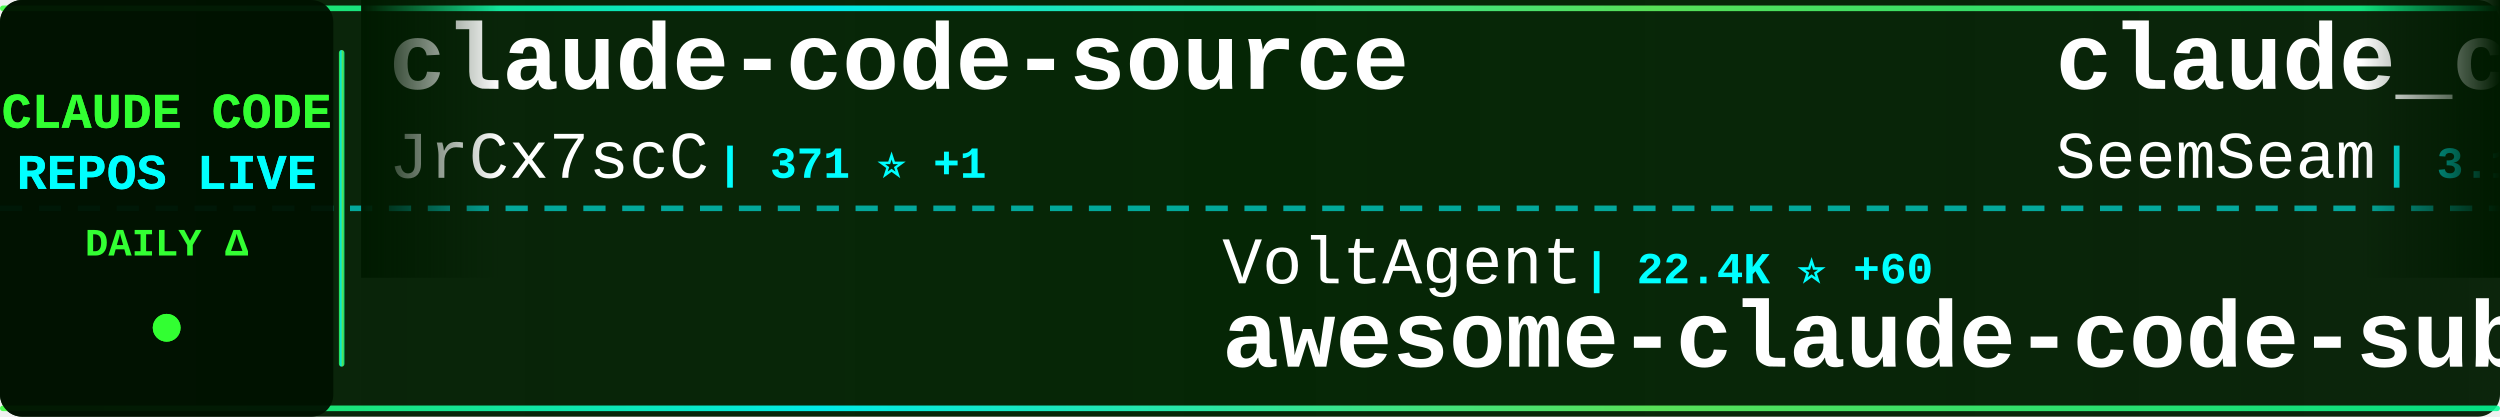
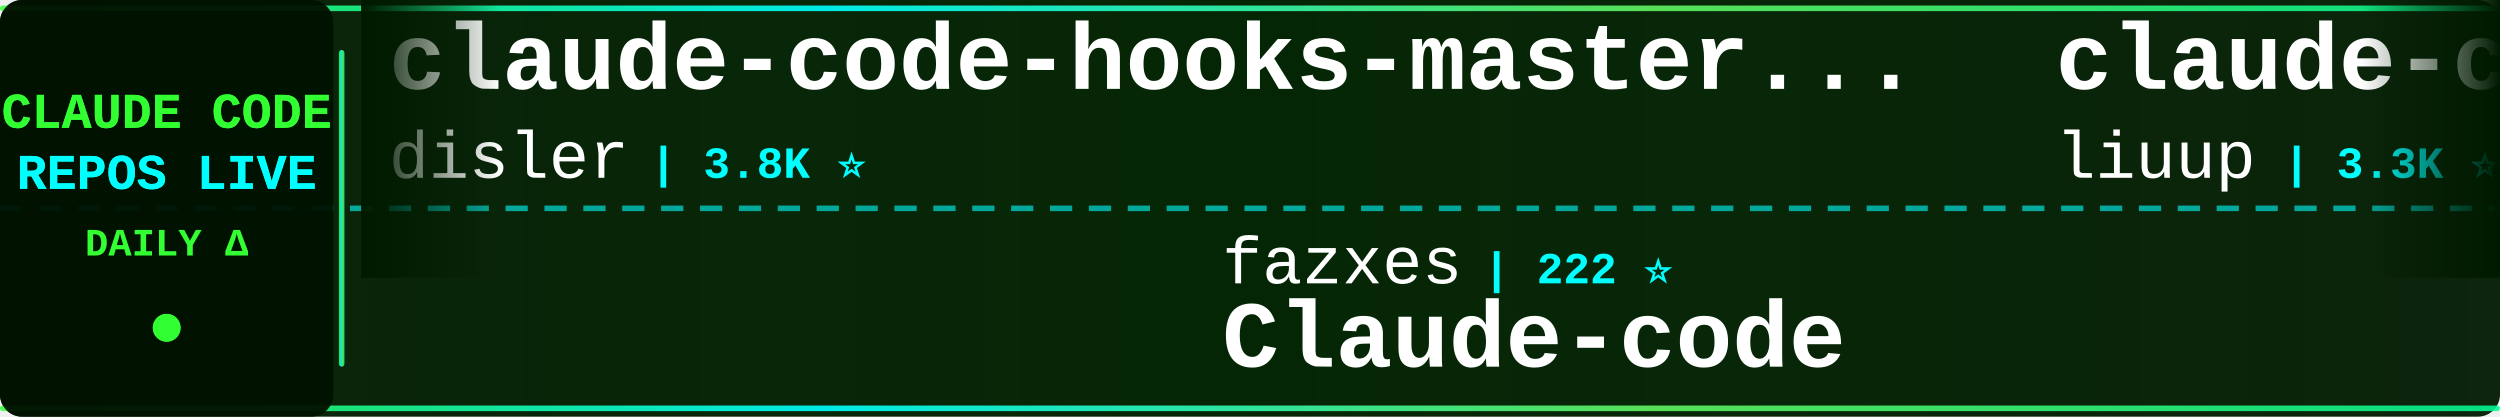
<svg xmlns="http://www.w3.org/2000/svg" width="900" height="150">
  <defs>
    <linearGradient id="tickerBg" x1="0%" y1="0%" x2="100%" y2="0%">
      <stop offset="0%" style="stop-color:#001a00;stop-opacity:0.95" />
      <stop offset="50%" style="stop-color:#002200;stop-opacity:0.98" />
      <stop offset="100%" style="stop-color:#001a00;stop-opacity:0.95" />
    </linearGradient>
    <linearGradient id="borderGrad" x1="0%" y1="0%" x2="100%" y2="0%">
      <stop offset="0%" style="stop-color:#33ff33;stop-opacity:0.85">
        <animate attributeName="stop-opacity" values="0.85;1;0.85" dur="2s" repeatCount="indefinite" />
      </stop>
      <stop offset="33%" style="stop-color:#00ffff;stop-opacity:0.9">
        <animate attributeName="stop-opacity" values="0.9;1;0.9" dur="2.2s" repeatCount="indefinite" />
      </stop>
      <stop offset="66%" style="stop-color:#66ff66;stop-opacity:0.85">
        <animate attributeName="stop-opacity" values="0.85;1;0.85" dur="1.8s" repeatCount="indefinite" />
      </stop>
      <stop offset="100%" style="stop-color:#00ff99;stop-opacity:0.85">
        <animate attributeName="stop-opacity" values="0.85;1;0.85" dur="2s" repeatCount="indefinite" />
      </stop>
    </linearGradient>
    <filter id="textGlow">
      <feGaussianBlur stdDeviation="0.1" result="coloredBlur" />
      <feMerge>
        <feMergeNode in="coloredBlur" />
        <feMergeNode in="SourceGraphic" />
      </feMerge>
    </filter>
    <filter id="metricGlow">
      <feGaussianBlur stdDeviation="0.2" result="coloredBlur" />
      <feMerge>
        <feMergeNode in="coloredBlur" />
        <feMergeNode in="SourceGraphic" />
      </feMerge>
    </filter>
    <linearGradient id="leftFade" x1="0%" y1="0%" x2="100%" y2="0%">
      <stop offset="0%" style="stop-color:#001a00;stop-opacity:1" />
      <stop offset="100%" style="stop-color:#001a00;stop-opacity:0" />
    </linearGradient>
    <linearGradient id="rightFade" x1="0%" y1="0%" x2="100%" y2="0%">
      <stop offset="0%" style="stop-color:#001a00;stop-opacity:0" />
      <stop offset="100%" style="stop-color:#001a00;stop-opacity:1" />
    </linearGradient>
  </defs>
  <rect width="900" height="150" fill="url(#tickerBg)" rx="8" />
  <rect x="0" y="2" width="900" height="2" fill="url(#borderGrad)" rx="1" />
  <rect x="0" y="146" width="900" height="2" fill="url(#borderGrad)" rx="1" />
  <line x1="0" y1="75" x2="900" y2="75" stroke="#00ffff" stroke-width="2" stroke-dasharray="8 6" opacity="0.6" />
  <rect x="0" y="0" width="120" height="150" fill="#001100" opacity="0.95" rx="8" />
  <text x="60" y="46" font-family="'Courier New', monospace" font-size="18" font-weight="bold" fill="#33ff33" text-anchor="middle" filter="url(#textGlow)">
    CLAUDE CODE
  </text>
  <text x="60" y="68" font-family="'Courier New', monospace" font-size="18" font-weight="bold" fill="#00ffff" text-anchor="middle" filter="url(#textGlow)">
    REPOS LIVE
  </text>
  <text x="60" y="92" font-family="'Courier New', monospace" font-size="14" font-weight="bold" fill="#33ff33" text-anchor="middle">
    DAILY Δ
  </text>
  <circle cx="60" cy="118" r="5" fill="#33ff33" filter="url(#metricGlow)">
    <animate attributeName="r" values="4;6;4" dur="1.5s" repeatCount="indefinite" />
    <animate attributeName="opacity" values="0.6;1;0.6" dur="1.5s" repeatCount="indefinite" />
  </circle>
  <rect x="122" y="18" width="2" height="114" fill="url(#borderGrad)" rx="1" />
  <clipPath id="tickerClip">
    <rect x="130" y="0" width="770" height="150" />
  </clipPath>
  <g clip-path="url(#tickerClip)">
    <g id="tickerItems">
      <animateTransform attributeName="transform" attributeType="XML" type="translate" from="0 0" to="-3000 0" dur="54s" repeatCount="indefinite" />
      <g transform="translate(0, 0)">
-         <text x="140" y="32" font-family="'Courier New', monospace" font-size="34" font-weight="bold" fill="#ffffff">claude-code-source</text>
-         <text x="140" y="64" font-family="'Courier New', monospace" font-size="24" font-weight="normal" fill="#ffffff" opacity="1.0">JrCx7scC</text>
-         <text x="258" y="64" font-family="'Courier New', monospace" font-size="16" font-weight="bold" fill="#00ffff"> | 371 ⭐ +1</text>
+         <text x="140" y="32" font-family="'Courier New', monospace" font-size="34" font-weight="bold" fill="#ffffff">claude-code-hooks-master...</text>
+         <text x="140" y="64" font-family="'Courier New', monospace" font-size="24" font-weight="normal" fill="#ffffff" opacity="1.0">disler</text>
+         <text x="234" y="64" font-family="'Courier New', monospace" font-size="16" font-weight="bold" fill="#00ffff"> | 3.8K ⭐</text>
      </g>
      <g transform="translate(300, 0)">
-         <text x="140" y="102" font-family="'Courier New', monospace" font-size="24" font-weight="normal" fill="#ffffff" opacity="1.0">VoltAgent</text>
-         <text x="270" y="102" font-family="'Courier New', monospace" font-size="16" font-weight="bold" fill="#00ffff"> | 22.4K ⭐ +60</text>
-         <text x="140" y="132" font-family="'Courier New', monospace" font-size="34" font-weight="bold" fill="#ffffff">awesome-claude-code-suba...</text>
+         <text x="140" y="102" font-family="'Courier New', monospace" font-size="24" font-weight="normal" fill="#ffffff" opacity="1.0">fazxes</text>
+         <text x="234" y="102" font-family="'Courier New', monospace" font-size="16" font-weight="bold" fill="#00ffff"> | 222 ⭐</text>
+         <text x="140" y="132" font-family="'Courier New', monospace" font-size="34" font-weight="bold" fill="#ffffff">Claude-code</text>
      </g>
      <g transform="translate(600, 0)">
-         <text x="140" y="32" font-family="'Courier New', monospace" font-size="34" font-weight="bold" fill="#ffffff">claude_codex_bridge</text>
-         <text x="140" y="64" font-family="'Courier New', monospace" font-size="24" font-weight="normal" fill="#ffffff" opacity="1.0">SeemSeam</text>
-         <text x="258" y="64" font-family="'Courier New', monospace" font-size="16" font-weight="bold" fill="#00ffff"> | 3.1K ⭐ +15</text>
+         <text x="140" y="32" font-family="'Courier New', monospace" font-size="34" font-weight="bold" fill="#ffffff">claude-code-analysis</text>
+         <text x="140" y="64" font-family="'Courier New', monospace" font-size="24" font-weight="normal" fill="#ffffff" opacity="1.0">liuup</text>
+         <text x="222" y="64" font-family="'Courier New', monospace" font-size="16" font-weight="bold" fill="#00ffff"> | 3.3K ⭐ +13</text>
      </g>
      <g transform="translate(900, 0)">
-         <text x="140" y="102" font-family="'Courier New', monospace" font-size="24" font-weight="normal" fill="#ffffff" opacity="1.0">anthropics</text>
-         <text x="282" y="102" font-family="'Courier New', monospace" font-size="16" font-weight="bold" fill="#00ffff"> | 5.4K ⭐ +19</text>
-         <text x="140" y="132" font-family="'Courier New', monospace" font-size="34" font-weight="bold" fill="#ffffff">claude-code-security-rev...</text>
+         <text x="140" y="102" font-family="'Courier New', monospace" font-size="24" font-weight="normal" fill="#ffffff" opacity="1.0">Windy3f3f3f3f</text>
+         <text x="318" y="102" font-family="'Courier New', monospace" font-size="16" font-weight="bold" fill="#00ffff"> | 2.7K ⭐ +6</text>
+         <text x="140" y="132" font-family="'Courier New', monospace" font-size="34" font-weight="bold" fill="#ffffff">how-claude-code-works</text>
      </g>
      <g transform="translate(1200, 0)">
-         <text x="140" y="32" font-family="'Courier New', monospace" font-size="34" font-weight="bold" fill="#ffffff">Claude-code</text>
-         <text x="140" y="64" font-family="'Courier New', monospace" font-size="24" font-weight="normal" fill="#ffffff" opacity="1.0">zstmfhy</text>
-         <text x="246" y="64" font-family="'Courier New', monospace" font-size="16" font-weight="bold" fill="#00ffff"> | 190 ⭐</text>
+         <text x="140" y="32" font-family="'Courier New', monospace" font-size="34" font-weight="bold" fill="#ffffff">Claude-Code</text>
+         <text x="140" y="64" font-family="'Courier New', monospace" font-size="24" font-weight="normal" fill="#ffffff" opacity="1.0">OrcaWhisper</text>
+         <text x="294" y="64" font-family="'Courier New', monospace" font-size="16" font-weight="bold" fill="#00ffff"> | 79 ⭐</text>
      </g>
      <g transform="translate(1500, 0)">
-         <text x="140" y="102" font-family="'Courier New', monospace" font-size="24" font-weight="normal" fill="#ffffff" opacity="1.0">musistudio</text>
-         <text x="282" y="102" font-family="'Courier New', monospace" font-size="16" font-weight="bold" fill="#00ffff"> | 35.3K ⭐ +25</text>
-         <text x="140" y="132" font-family="'Courier New', monospace" font-size="34" font-weight="bold" fill="#ffffff">claude-code-router</text>
+         <text x="140" y="102" font-family="'Courier New', monospace" font-size="24" font-weight="normal" fill="#ffffff" opacity="1.0">https-deeplearning-ai</text>
+         <text x="414" y="102" font-family="'Courier New', monospace" font-size="16" font-weight="bold" fill="#00ffff"> | 534 ⭐ +1</text>
+         <text x="140" y="132" font-family="'Courier New', monospace" font-size="34" font-weight="bold" fill="#ffffff">sc-claude-code-files</text>
      </g>
      <g transform="translate(1800, 0)">
-         <text x="140" y="32" font-family="'Courier New', monospace" font-size="34" font-weight="bold" fill="#ffffff">Auto-claude-code-researc...</text>
-         <text x="140" y="64" font-family="'Courier New', monospace" font-size="24" font-weight="normal" fill="#ffffff" opacity="1.0">wanshuiyin</text>
-         <text x="282" y="64" font-family="'Courier New', monospace" font-size="16" font-weight="bold" fill="#00ffff"> | 12.6K ⭐ +46</text>
+         <text x="140" y="32" font-family="'Courier New', monospace" font-size="34" font-weight="bold" fill="#ffffff">ECC</text>
+         <text x="140" y="64" font-family="'Courier New', monospace" font-size="24" font-weight="normal" fill="#ffffff" opacity="1.0">affaan-m</text>
+         <text x="258" y="64" font-family="'Courier New', monospace" font-size="16" font-weight="bold" fill="#00ffff"> | 221.7K ⭐ +600</text>
      </g>
      <g transform="translate(2100, 0)">
-         <text x="140" y="102" font-family="'Courier New', monospace" font-size="24" font-weight="normal" fill="#ffffff" opacity="1.0">ykdojo</text>
-         <text x="234" y="102" font-family="'Courier New', monospace" font-size="16" font-weight="bold" fill="#00ffff"> | 8.9K ⭐ +17</text>
-         <text x="140" y="132" font-family="'Courier New', monospace" font-size="34" font-weight="bold" fill="#ffffff">claude-code-tips</text>
+         <text x="140" y="102" font-family="'Courier New', monospace" font-size="24" font-weight="normal" fill="#ffffff" opacity="1.0">kodu-ai</text>
+         <text x="246" y="102" font-family="'Courier New', monospace" font-size="16" font-weight="bold" fill="#00ffff"> | 5.3K ⭐</text>
+         <text x="140" y="132" font-family="'Courier New', monospace" font-size="34" font-weight="bold" fill="#ffffff">claude-coder</text>
      </g>
      <g transform="translate(2400, 0)">
-         <text x="140" y="32" font-family="'Courier New', monospace" font-size="34" font-weight="bold" fill="#ffffff">sc-claude-code-files</text>
-         <text x="140" y="64" font-family="'Courier New', monospace" font-size="24" font-weight="normal" fill="#ffffff" opacity="1.0">https-deeplearning-ai</text>
-         <text x="414" y="64" font-family="'Courier New', monospace" font-size="16" font-weight="bold" fill="#00ffff"> | 534 ⭐ +1</text>
+         <text x="140" y="32" font-family="'Courier New', monospace" font-size="34" font-weight="bold" fill="#ffffff">CLIProxyAPI</text>
+         <text x="140" y="64" font-family="'Courier New', monospace" font-size="24" font-weight="normal" fill="#ffffff" opacity="1.0">router-for-me</text>
+         <text x="318" y="64" font-family="'Courier New', monospace" font-size="16" font-weight="bold" fill="#00ffff"> | 38.4K ⭐ +89</text>
      </g>
      <g transform="translate(2700, 0)">
-         <text x="140" y="102" font-family="'Courier New', monospace" font-size="24" font-weight="normal" fill="#ffffff" opacity="1.0">lintsinghua</text>
-         <text x="294" y="102" font-family="'Courier New', monospace" font-size="16" font-weight="bold" fill="#00ffff"> | 3.8K ⭐ +28</text>
-         <text x="140" y="132" font-family="'Courier New', monospace" font-size="34" font-weight="bold" fill="#ffffff">claude-code-book</text>
+         <text x="140" y="102" font-family="'Courier New', monospace" font-size="24" font-weight="normal" fill="#ffffff" opacity="1.0">nicedreamzapp</text>
+         <text x="318" y="102" font-family="'Courier New', monospace" font-size="16" font-weight="bold" fill="#00ffff"> | 2.8K ⭐ +12</text>
+         <text x="140" y="132" font-family="'Courier New', monospace" font-size="34" font-weight="bold" fill="#ffffff">claude-code-local</text>
      </g>
      <g transform="translate(3000, 0)">
-         <text x="140" y="32" font-family="'Courier New', monospace" font-size="34" font-weight="bold" fill="#ffffff">claude-code-source</text>
-         <text x="140" y="64" font-family="'Courier New', monospace" font-size="24" font-weight="normal" fill="#ffffff" opacity="1.0">JrCx7scC</text>
-         <text x="258" y="64" font-family="'Courier New', monospace" font-size="16" font-weight="bold" fill="#00ffff"> | 371 ⭐ +1</text>
+         <text x="140" y="32" font-family="'Courier New', monospace" font-size="34" font-weight="bold" fill="#ffffff">claude-code-hooks-master...</text>
+         <text x="140" y="64" font-family="'Courier New', monospace" font-size="24" font-weight="normal" fill="#ffffff" opacity="1.0">disler</text>
+         <text x="234" y="64" font-family="'Courier New', monospace" font-size="16" font-weight="bold" fill="#00ffff"> | 3.8K ⭐</text>
      </g>
      <g transform="translate(3300, 0)">
-         <text x="140" y="102" font-family="'Courier New', monospace" font-size="24" font-weight="normal" fill="#ffffff" opacity="1.0">VoltAgent</text>
-         <text x="270" y="102" font-family="'Courier New', monospace" font-size="16" font-weight="bold" fill="#00ffff"> | 22.4K ⭐ +60</text>
-         <text x="140" y="132" font-family="'Courier New', monospace" font-size="34" font-weight="bold" fill="#ffffff">awesome-claude-code-suba...</text>
+         <text x="140" y="102" font-family="'Courier New', monospace" font-size="24" font-weight="normal" fill="#ffffff" opacity="1.0">fazxes</text>
+         <text x="234" y="102" font-family="'Courier New', monospace" font-size="16" font-weight="bold" fill="#00ffff"> | 222 ⭐</text>
+         <text x="140" y="132" font-family="'Courier New', monospace" font-size="34" font-weight="bold" fill="#ffffff">Claude-code</text>
      </g>
      <g transform="translate(3600, 0)">
-         <text x="140" y="32" font-family="'Courier New', monospace" font-size="34" font-weight="bold" fill="#ffffff">claude_codex_bridge</text>
-         <text x="140" y="64" font-family="'Courier New', monospace" font-size="24" font-weight="normal" fill="#ffffff" opacity="1.0">SeemSeam</text>
-         <text x="258" y="64" font-family="'Courier New', monospace" font-size="16" font-weight="bold" fill="#00ffff"> | 3.1K ⭐ +15</text>
+         <text x="140" y="32" font-family="'Courier New', monospace" font-size="34" font-weight="bold" fill="#ffffff">claude-code-analysis</text>
+         <text x="140" y="64" font-family="'Courier New', monospace" font-size="24" font-weight="normal" fill="#ffffff" opacity="1.0">liuup</text>
+         <text x="222" y="64" font-family="'Courier New', monospace" font-size="16" font-weight="bold" fill="#00ffff"> | 3.3K ⭐ +13</text>
      </g>
      <g transform="translate(3900, 0)">
-         <text x="140" y="102" font-family="'Courier New', monospace" font-size="24" font-weight="normal" fill="#ffffff" opacity="1.0">anthropics</text>
-         <text x="282" y="102" font-family="'Courier New', monospace" font-size="16" font-weight="bold" fill="#00ffff"> | 5.4K ⭐ +19</text>
-         <text x="140" y="132" font-family="'Courier New', monospace" font-size="34" font-weight="bold" fill="#ffffff">claude-code-security-rev...</text>
+         <text x="140" y="102" font-family="'Courier New', monospace" font-size="24" font-weight="normal" fill="#ffffff" opacity="1.0">Windy3f3f3f3f</text>
+         <text x="318" y="102" font-family="'Courier New', monospace" font-size="16" font-weight="bold" fill="#00ffff"> | 2.7K ⭐ +6</text>
+         <text x="140" y="132" font-family="'Courier New', monospace" font-size="34" font-weight="bold" fill="#ffffff">how-claude-code-works</text>
      </g>
    </g>
  </g>
  <rect x="130" y="0" width="50" height="100" fill="url(#leftFade)" />
  <rect x="850" y="0" width="50" height="100" fill="url(#rightFade)" />
</svg>
